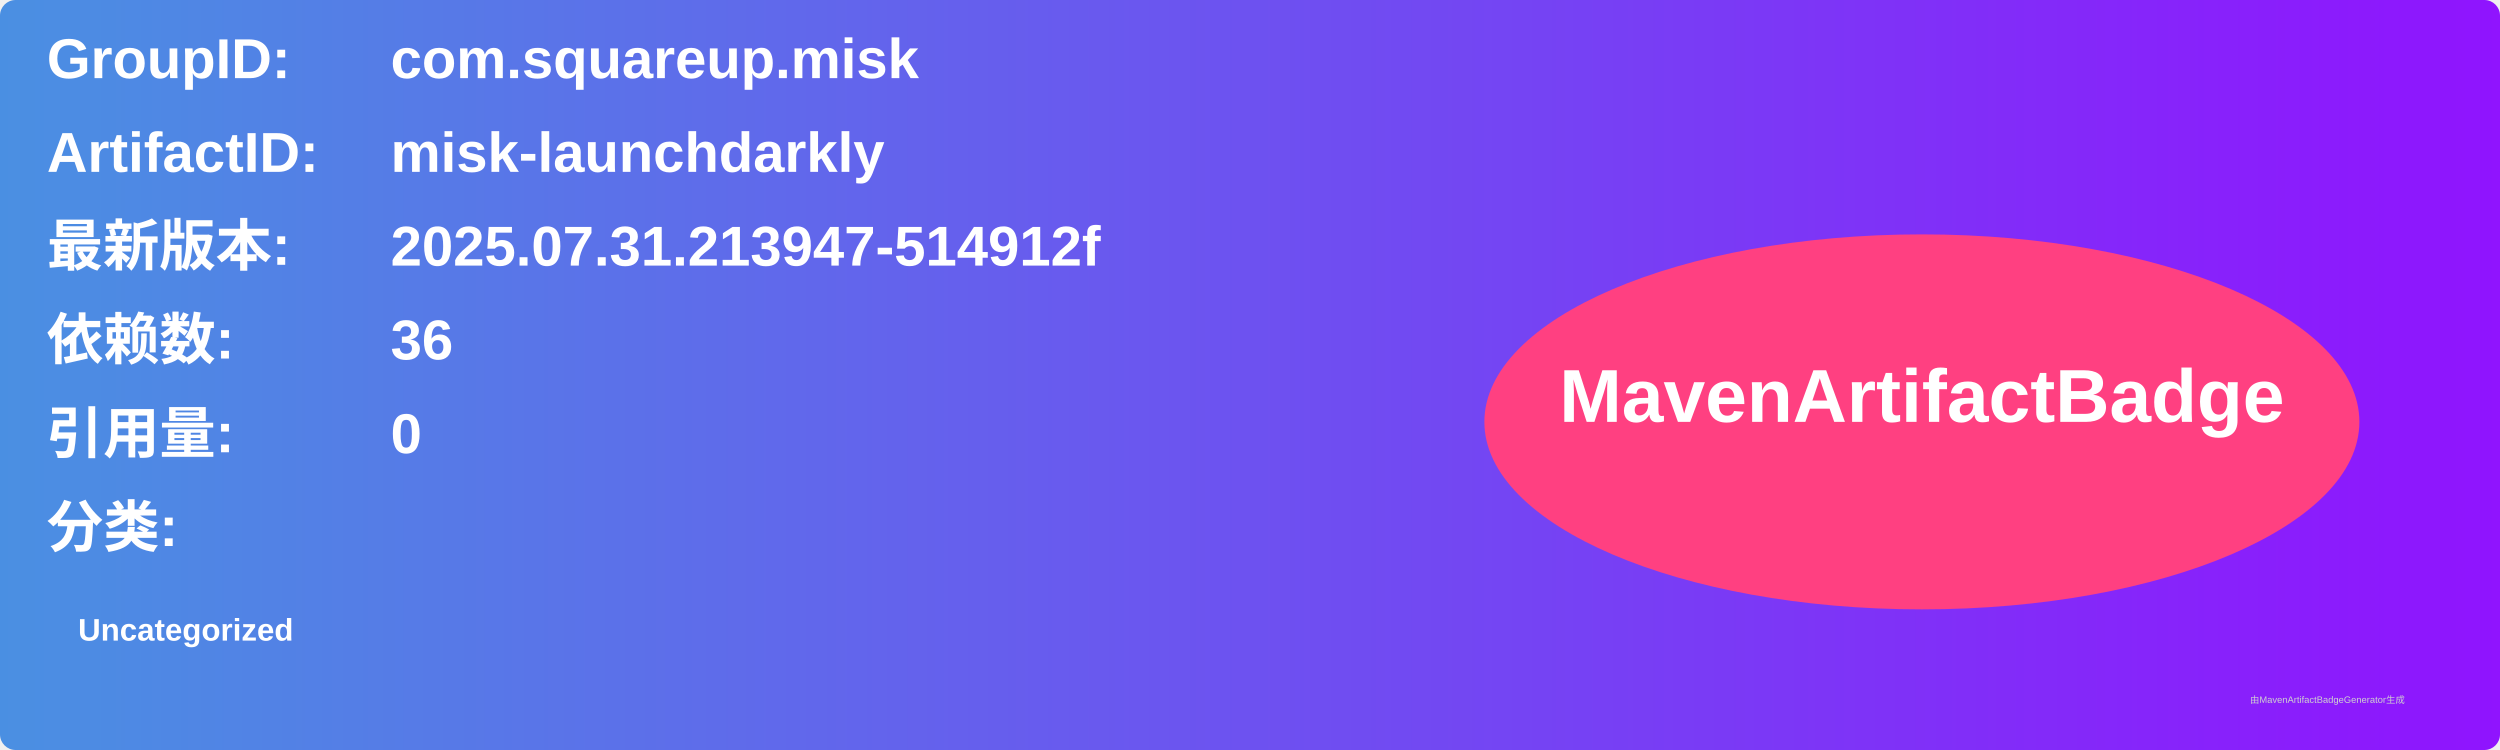
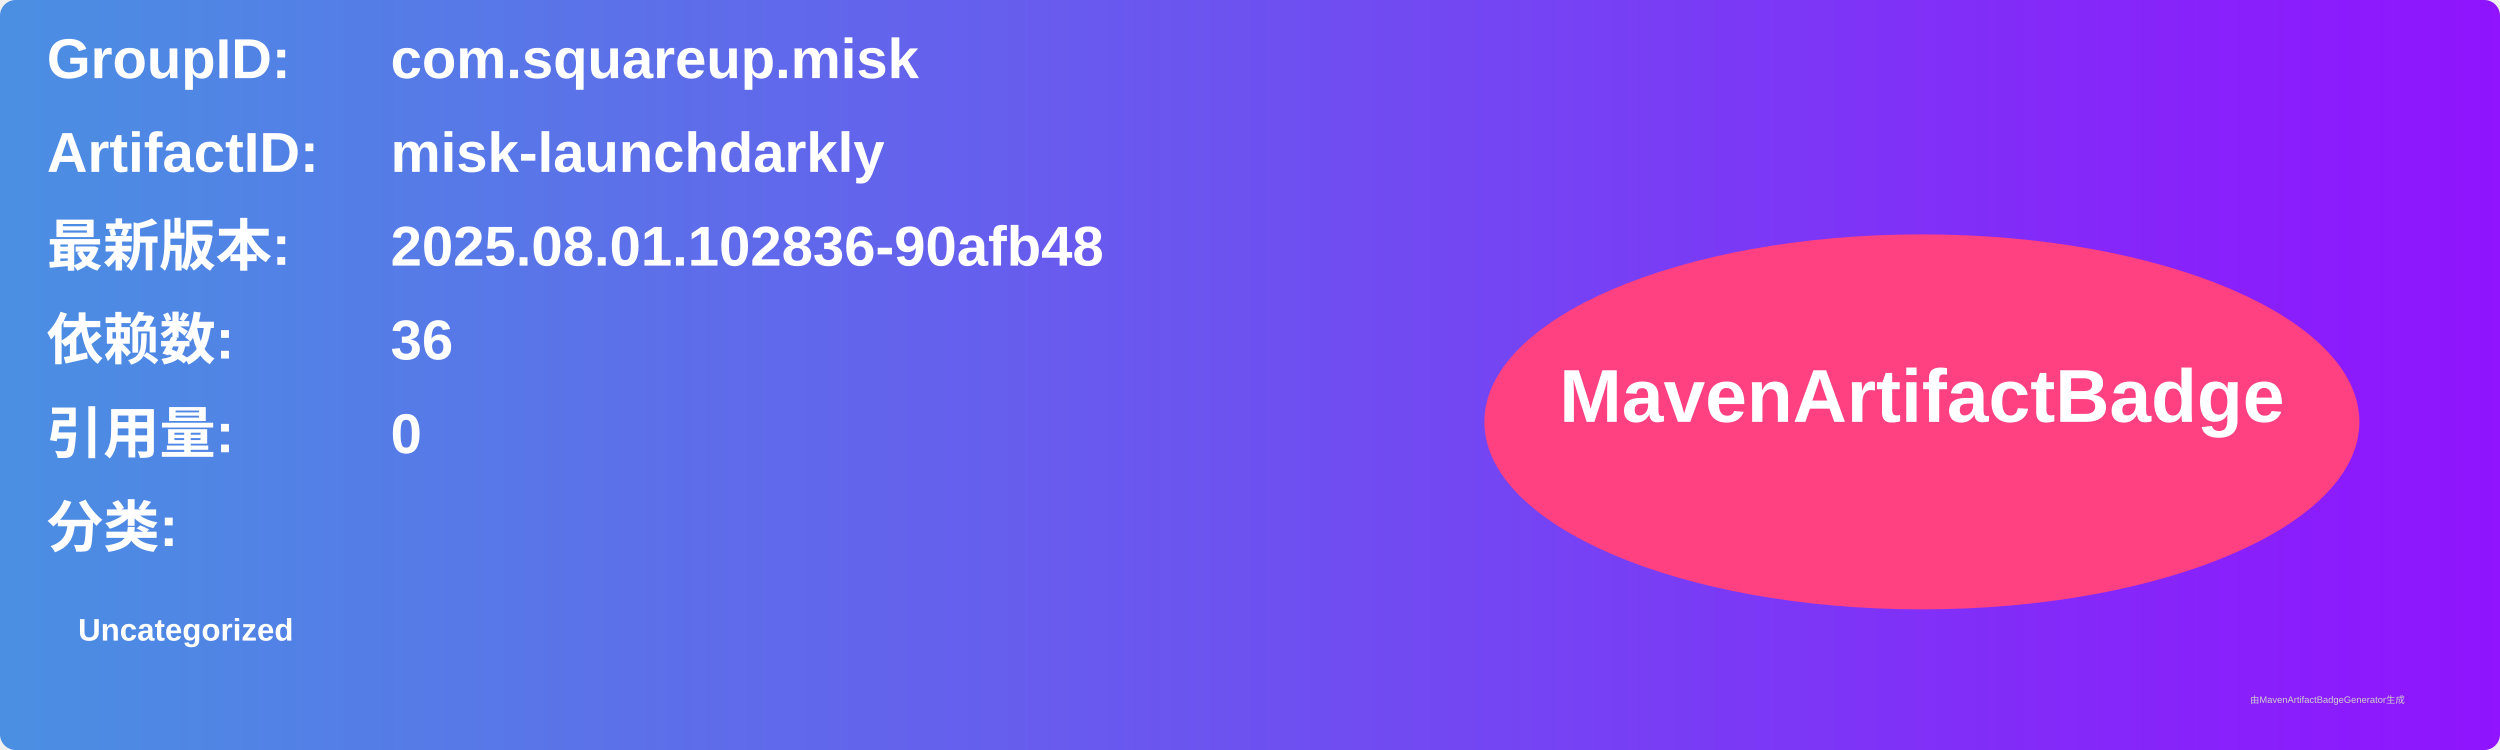
<svg xmlns="http://www.w3.org/2000/svg" width="800" height="240" viewBox="0 0 800 240">
  <linearGradient id="grad" x1="0%" y1="0%" x2="100%" y2="0%">
    <stop offset="0%" stop-color="#4a90e2" />
    <stop offset="100%" stop-color="#9013fe" />
  </linearGradient>
  <rect width="100%" height="100%" rx="5" ry="5" fill="url(#grad)" />
  <g transform="translate(15, 15)">
    <text x="0" y="10" font-family="Arial" font-size="18" fill="white" font-weight="bold" width="260">GroupID:</text>
    <text x="110" y="10" font-family="Arial" font-size="18" fill="white" font-weight="bold" width="460">com.squareup.misk</text>
    <text x="0" y="40" font-family="Arial" font-size="18" fill="white" font-weight="bold" width="260">ArtifactID:</text>
    <text x="110" y="40" font-family="Arial" font-size="18" fill="white" font-weight="bold" width="460">misk-launchdarkly</text>
    <text x="0" y="70" font-family="Arial" font-size="18" fill="white" font-weight="bold">最新版本:</text>
    <text x="110" y="70" font-family="Arial" font-size="18" fill="white" font-weight="bold">
-       <tspan font-weight="bold">2025.07.31.213947-514912f</tspan>
+       <tspan font-weight="bold">2025.08.01.102836-90afb48</tspan>
    </text>
    <text x="0" y="100" font-family="Arial" font-size="18" fill="white" font-weight="bold">依赖数: </text>
    <text x="110" y="100" font-family="Arial" font-size="18" fill="white">
      <tspan font-weight="bold">36</tspan>
    </text>
    <text x="0" y="130" font-family="Arial" font-size="18" fill="white" font-weight="bold">引用量: </text>
    <text x="110" y="130" font-family="Arial" font-size="18" fill="white">
      <tspan font-weight="bold">0</tspan>
    </text>
    <text x="0" y="160" font-family="Arial" font-size="18" fill="white" font-weight="bold">分类:</text>
    <text x="10" y="190" font-family="Arial" font-size="10" fill="white">
      <tspan font-weight="bold">Uncategorized</tspan>
    </text>
    <ellipse cx="600" cy="120" rx="140" ry="60" fill="#ff4081" />
    <text x="600" y="120" text-anchor="middle" font-family="Arial" font-size="24" fill="white" font-weight="bold">MavenArtifactBadge</text>
  </g>
  <text x="720" y="225" font-family="Arial" font-size="3" fill="#d0d0d0">由MavenArtifactBadgeGenerator生成</text>
</svg>
